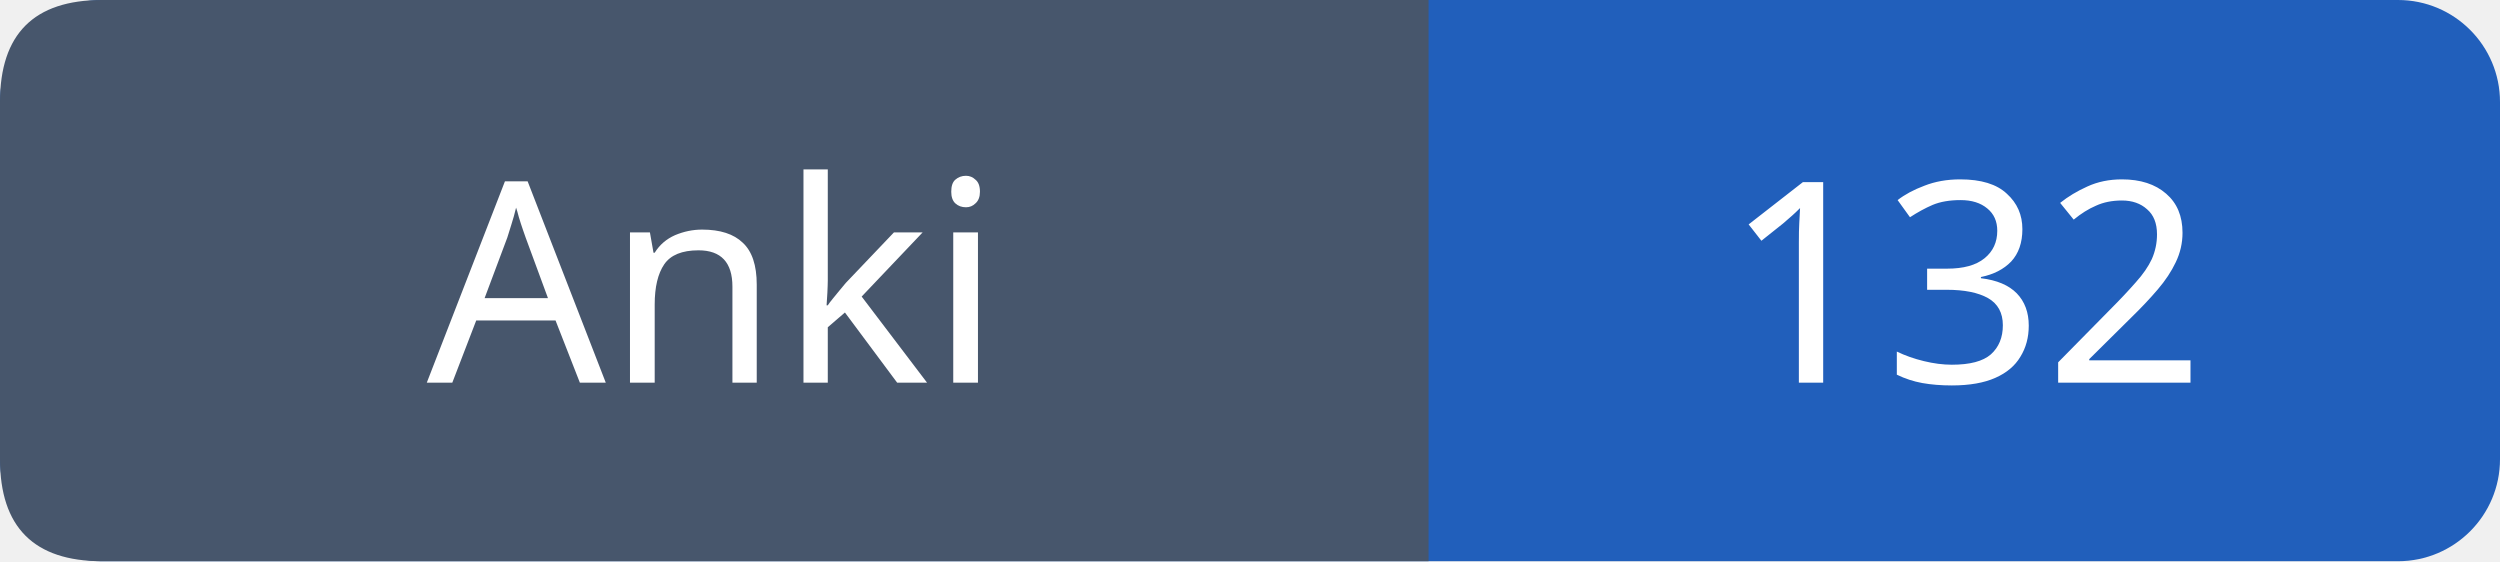
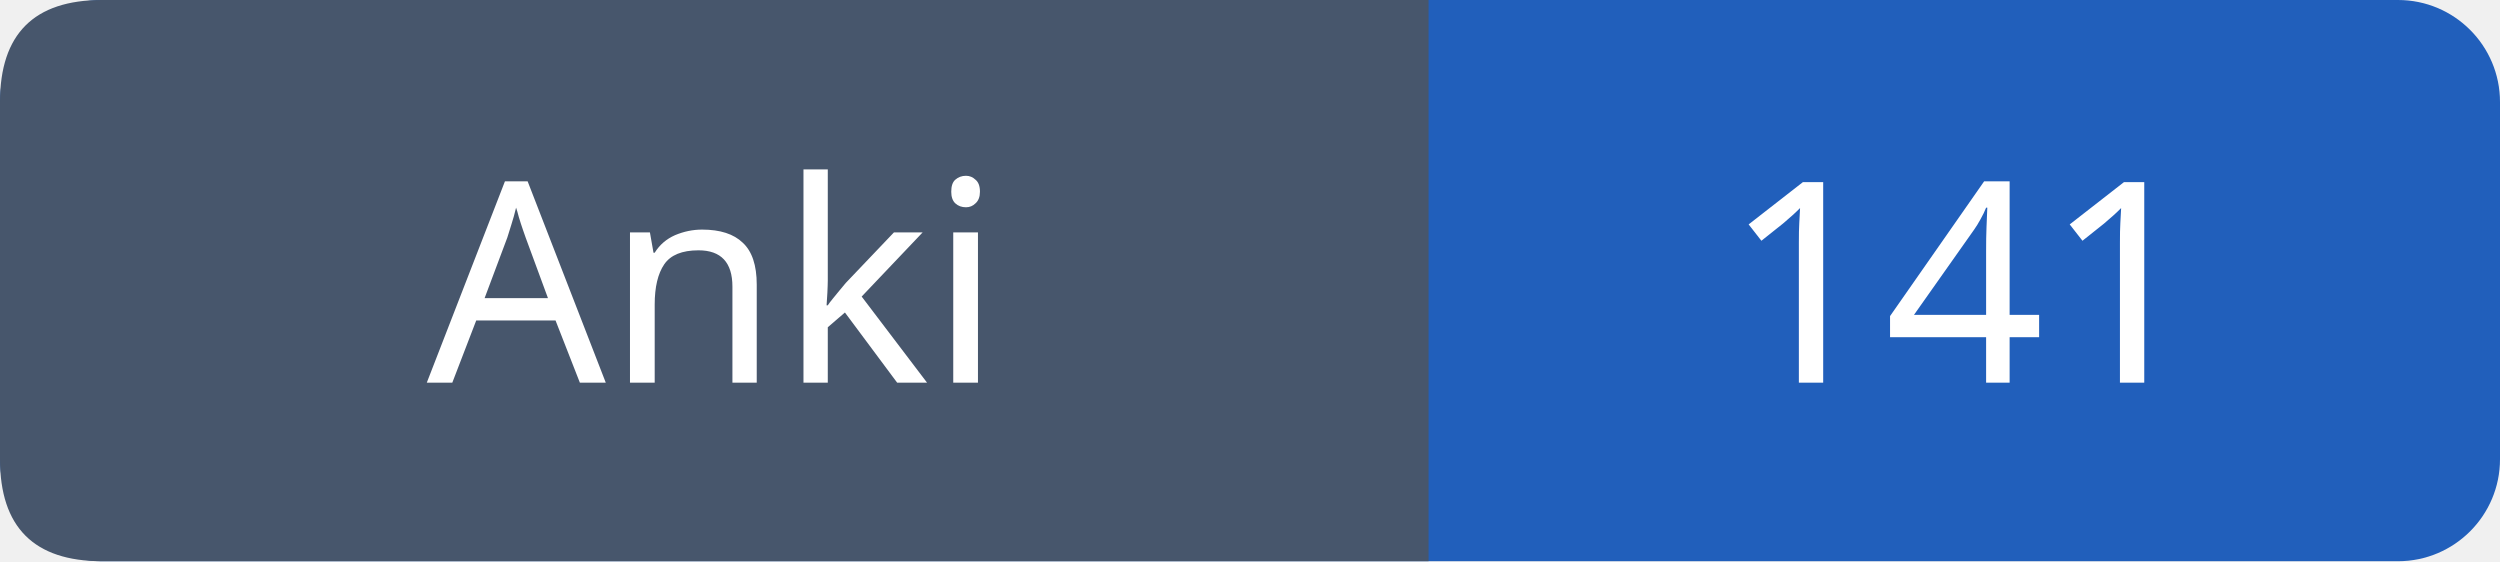
- <svg xmlns="http://www.w3.org/2000/svg" width="98" height="22" role="img" aria-label="Anki: 132">
+ <svg xmlns="http://www.w3.org/2000/svg" width="98" height="22" role="img" aria-label="Anki: 141">
  <rect width="98" height="22" rx="4" fill="#215fbb" />
  <path fill="#47566c" d="M4 0h52v22H4q-4 0-4-4V4q0-4 4-4" />
  <g font-family="Verdana,sans-serif" font-size="11" fill="white" text-anchor="middle">
    <text x="28.0" y="15">Anki</text>
-     <text x="77.0" y="15">132</text>
+     <text x="77.0" y="15">141</text>
  </g>
</svg>
